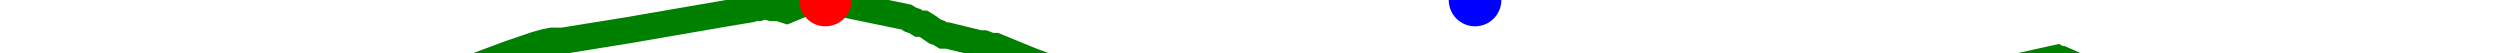
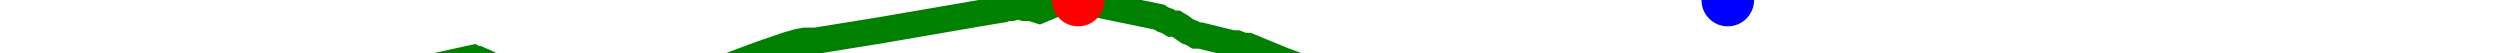
<svg xmlns="http://www.w3.org/2000/svg" baseProfile="full" height="20px" version="1.1" width="950px">
  <defs />
-   <path d="M 150.0 39.5 L 151.68 40.5 L 154.141 40.5 L 158.585 39.5 L 160.889 37.5 L 163.488 35.5 L 165.677 34.0 L 167.999 32.5 L 172.176 29.5 L 173.673 28.5 L 175.119 27.0 L 177.143 26.5 L 193.284 20.5 L 203.544 17.0 L 207.124 16.0 L 209.722 15.5 L 213.765 15.5 L 238.576 11.5 L 276.279 5.0 L 285.318 3.5 L 286.736 3.0 L 288.325 3.0 L 289.834 2.5 L 291.446 2.5 L 293.208 3.0 L 294.488 3.0 L 295.709 3.0 L 297.366 3.5 L 298.936 4.0 L 308.552 0.0 L 310.176 0.0 L 311.681 0.0 L 313.661 0.0 L 315.4 0.5 L 344.443 6.5 L 346.08 7.5 L 347.589 8.0 L 349.25 9.0 L 350.86 9.0 L 352.5 10.0 L 353.918 11.0 L 355.388 12.0 L 356.832 12.5 L 358.473 13.5 L 360.042 13.5 L 372.315 16.5 L 373.934 16.5 L 375.247 17.0 L 376.628 17.5 L 378.312 17.5 L 391.715 23.0 L 397.066 25.0 L 413.346 29.0 L 422.643 33.0 L 424.246 34.0 L 426.088 34.5 L 427.786 35.0 L 429.891 35.5 L 431.898 36.5 L 433.881 38.0 L 435.839 39.0 L 442.1 41.0 L 444.502 42.0 L 446.771 43.5 L 449.181 43.5 L 451.356 44.0 L 454.209 45.0 L 456.561 46.0 L 459.704 46.5 L 475.632 47.5 L 489.808 46.0 L 492.147 46.0 L 494.093 46.0 L 496.21 46.5 L 498.131 46.5 L 499.846 46.5 L 501.606 46.5 L 503.222 46.5 L 506.125 47.5 L 507.857 47.5 L 509.809 47.0 L 511.747 47.0 L 513.6 47.5 L 515.442 47.5 L 516.981 47.5 L 518.986 47.5 L 537.008 48.5 L 538.32 49.0 L 539.655 49.5 L 541.113 49.5 L 542.71 50.0 L 544.23 50.0 L 552.329 52.0 L 557.106 53.0 L 558.689 53.0 L 560.515 53.0 L 562.096 52.5 L 563.88 52.0 L 565.662 51.5 L 567.827 51.5 L 569.781 51.0 L 572.297 51.0 L 576.097 50.0 L 580.723 48.5 L 585.023 49.0 L 590.693 49.0 L 599.481 46.5 L 604.162 44.5 L 607.803 43.0 L 626.056 43.0 L 628.822 42.5 L 631.642 41.5 L 634.464 40.5 L 637.203 39.5 L 639.946 38.5 L 644.524 39.5 L 648.787 38.5 L 658.611 38.0 L 660.681 37.5 L 662.815 38.0 L 665.44 37.0 L 667.834 36.5 L 674.42 33.5 L 681.663 32.5 L 690.669 32.0 L 693.905 32.5 L 697.705 32.0 L 701.194 30.0 L 704.145 28.5 L 717.753 30.0 L 718.658 30.0 L 719.495 31.0 L 720.356 32.0 L 721.795 32.0 L 723.268 32.5 L 724.296 33.0 L 725.287 33.5 L 726.138 33.5 L 727.315 33.5 L 737.205 31.5 L 751.795 27.0 L 758.856 27.0 L 758.856 27.0 L 781.685 22.0 L 782.583 22.5 L 783.519 22.5 L 784.629 23.0 L 785.841 23.5 L 790.019 25.5 L 800.065 27.0 L 805.178 28.5 L 810.819 29.0 L 816.12 31.5 L 820.887 34.0 L 847.834 39.5" fill="none" stroke="green" stroke-width="10" />
-   <circle cx="313.661" cy="0" fill="red" r="10" stroke="none" />
-   <circle cx="560.515" cy="0" fill="blue" r="10" stroke="none" />
+   <path d="M 150.0 27.0 L 157.061 27.0 L 157.061 27.0 L 179.89 22.0 L 180.788 22.5 L 181.724 22.5 L 182.834 23.0 L 184.046 23.5 L 188.224 25.5 L 198.27 27.0 L 203.384 28.5 L 209.024 29.0 L 214.325 31.5 L 219.092 34.0 L 246.039 39.5 L 247.719 40.5 L 250.18 40.5 L 254.624 39.5 L 256.929 37.5 L 259.528 35.5 L 261.716 34.0 L 264.038 32.5 L 268.216 29.5 L 269.712 28.5 L 271.159 27.0 L 273.182 26.5 L 289.324 20.5 L 299.584 17.0 L 303.164 16.0 L 305.762 15.5 L 309.805 15.5 L 334.616 11.5 L 372.319 5.0 L 381.358 3.5 L 382.776 3.0 L 384.364 3.0 L 385.873 2.5 L 387.486 2.5 L 389.247 3.0 L 390.527 3.0 L 391.748 3.0 L 393.405 3.5 L 394.975 4.0 L 404.591 0.0 L 406.215 0.0 L 407.721 0.0 L 409.7 0.0 L 411.439 0.5 L 440.483 6.5 L 442.119 7.5 L 443.629 8.0 L 445.29 9.0 L 446.9 9.0 L 448.539 10.0 L 449.958 11.0 L 451.428 12.0 L 452.871 12.5 L 454.512 13.5 L 456.082 13.5 L 468.354 16.5 L 469.973 16.5 L 471.287 17.0 L 472.667 17.5 L 474.351 17.5 L 487.754 23.0 L 493.106 25.0 L 509.386 29.0 L 518.683 33.0 L 520.286 34.0 L 522.128 34.5 L 523.825 35.0 L 525.93 35.5 L 527.938 36.5 L 529.92 38.0 L 531.878 39.0 L 538.14 41.0 L 540.541 42.0 L 542.81 43.5 L 545.22 43.5 L 547.395 44.0 L 550.248 45.0 L 552.601 46.0 L 555.744 46.5 L 571.671 47.5 L 585.847 46.0 L 588.186 46.0 L 590.132 46.0 L 592.25 46.5 L 594.171 46.5 L 595.886 46.5 L 597.646 46.5 L 599.261 46.5 L 602.165 47.5 L 603.897 47.5 L 605.848 47.0 L 607.787 47.0 L 609.639 47.5 L 611.481 47.5 L 613.021 47.5 L 615.025 47.5 L 633.048 48.5 L 634.359 49.0 L 635.695 49.5 L 637.152 49.5 L 638.749 50.0 L 640.269 50.0 L 648.368 52.0 L 653.146 53.0 L 654.729 53.0 L 656.554 53.0 L 658.136 52.5 L 659.92 52.0 L 661.701 51.5 L 663.867 51.5 L 665.821 51.0 L 668.336 51.0 L 672.136 50.0 L 676.762 48.5 L 681.062 49.0 L 686.732 49.0 L 695.521 46.5 L 700.202 44.5 L 703.842 43.0 L 722.095 43.0 L 724.861 42.5 L 727.682 41.5 L 730.503 40.5 L 733.242 39.5 L 735.985 38.5 L 740.564 39.5 L 744.826 38.5 L 754.65 38.0 L 756.721 37.5 L 758.854 38.0 L 761.479 37.0 L 763.874 36.5 L 770.459 33.5 L 777.702 32.5 L 786.709 32.0 L 789.945 32.5 L 793.745 32.0 L 797.234 30.0 L 800.184 28.5 L 813.792 30.0 L 814.698 30.0 L 815.534 31.0 L 816.396 32.0 L 817.835 32.0 L 819.308 32.5 L 820.335 33.0 L 821.326 33.5 L 822.177 33.5 L 823.355 33.5 L 833.244 31.5 L 847.834 27.0" fill="none" stroke="green" stroke-width="10" />
+   <circle cx="409.7" cy="0" fill="red" r="10" stroke="none" />
+   <circle cx="656.554" cy="0" fill="blue" r="10" stroke="none" />
</svg>
